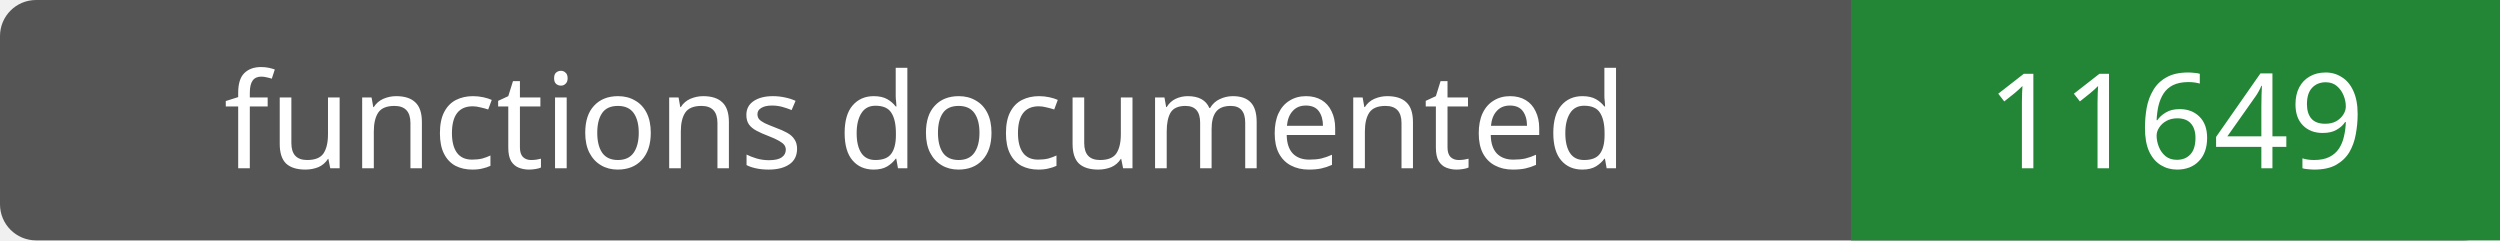
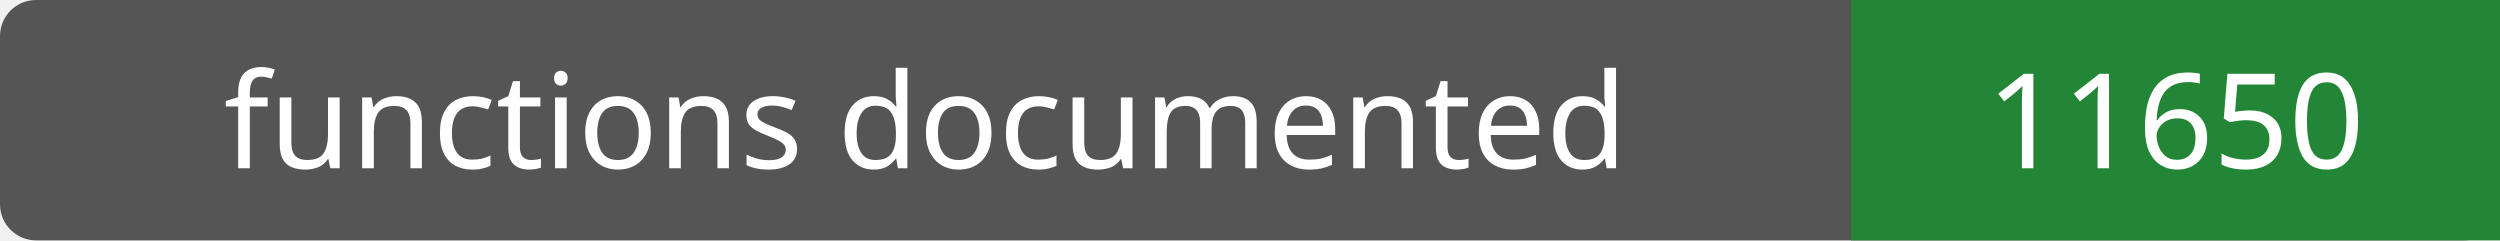
- <svg xmlns="http://www.w3.org/2000/svg" width="208" height="20" role="img" aria-label="functions documented: 11649">
+ <svg xmlns="http://www.w3.org/2000/svg" width="208" height="20" role="img" aria-label="functions documented: 11650">
  <rect width="208" height="20" rx="3" fill="#555" />
  <path fill="#238636" d="M154 0h54v20H154z" />
  <g fill="#fff" text-anchor="middle" font-family="Verdana,sans-serif" font-size="11">
    <text x="77.0" y="14">functions documented</text>
-     <text x="181.0" y="14">11649</text>
+     <text x="181.0" y="14">11650</text>
  </g>
</svg>
